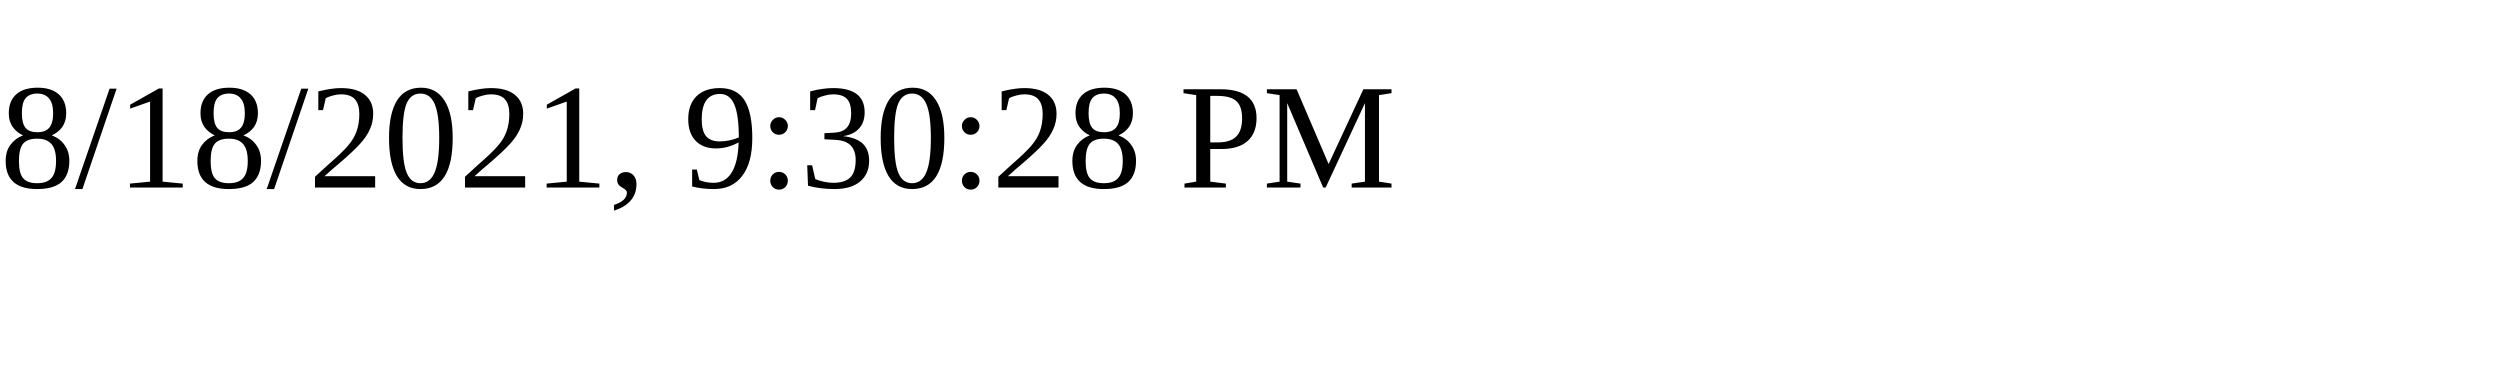
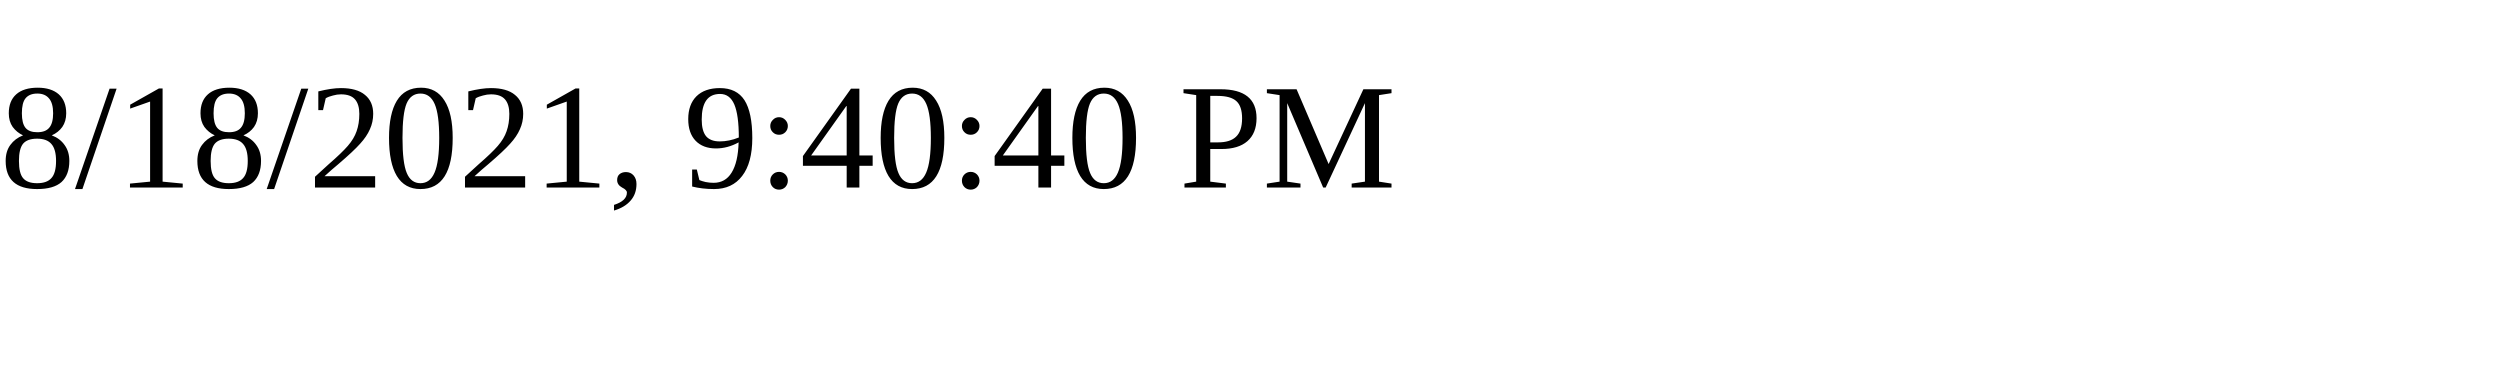
<svg xmlns="http://www.w3.org/2000/svg" height="30" width="200">
-   <text x="0" y="15">8/18/2021, 9:30:28 PM</text>
+   <text x="0" y="15">8/18/2021, 9:40:40 PM</text>
</svg>
